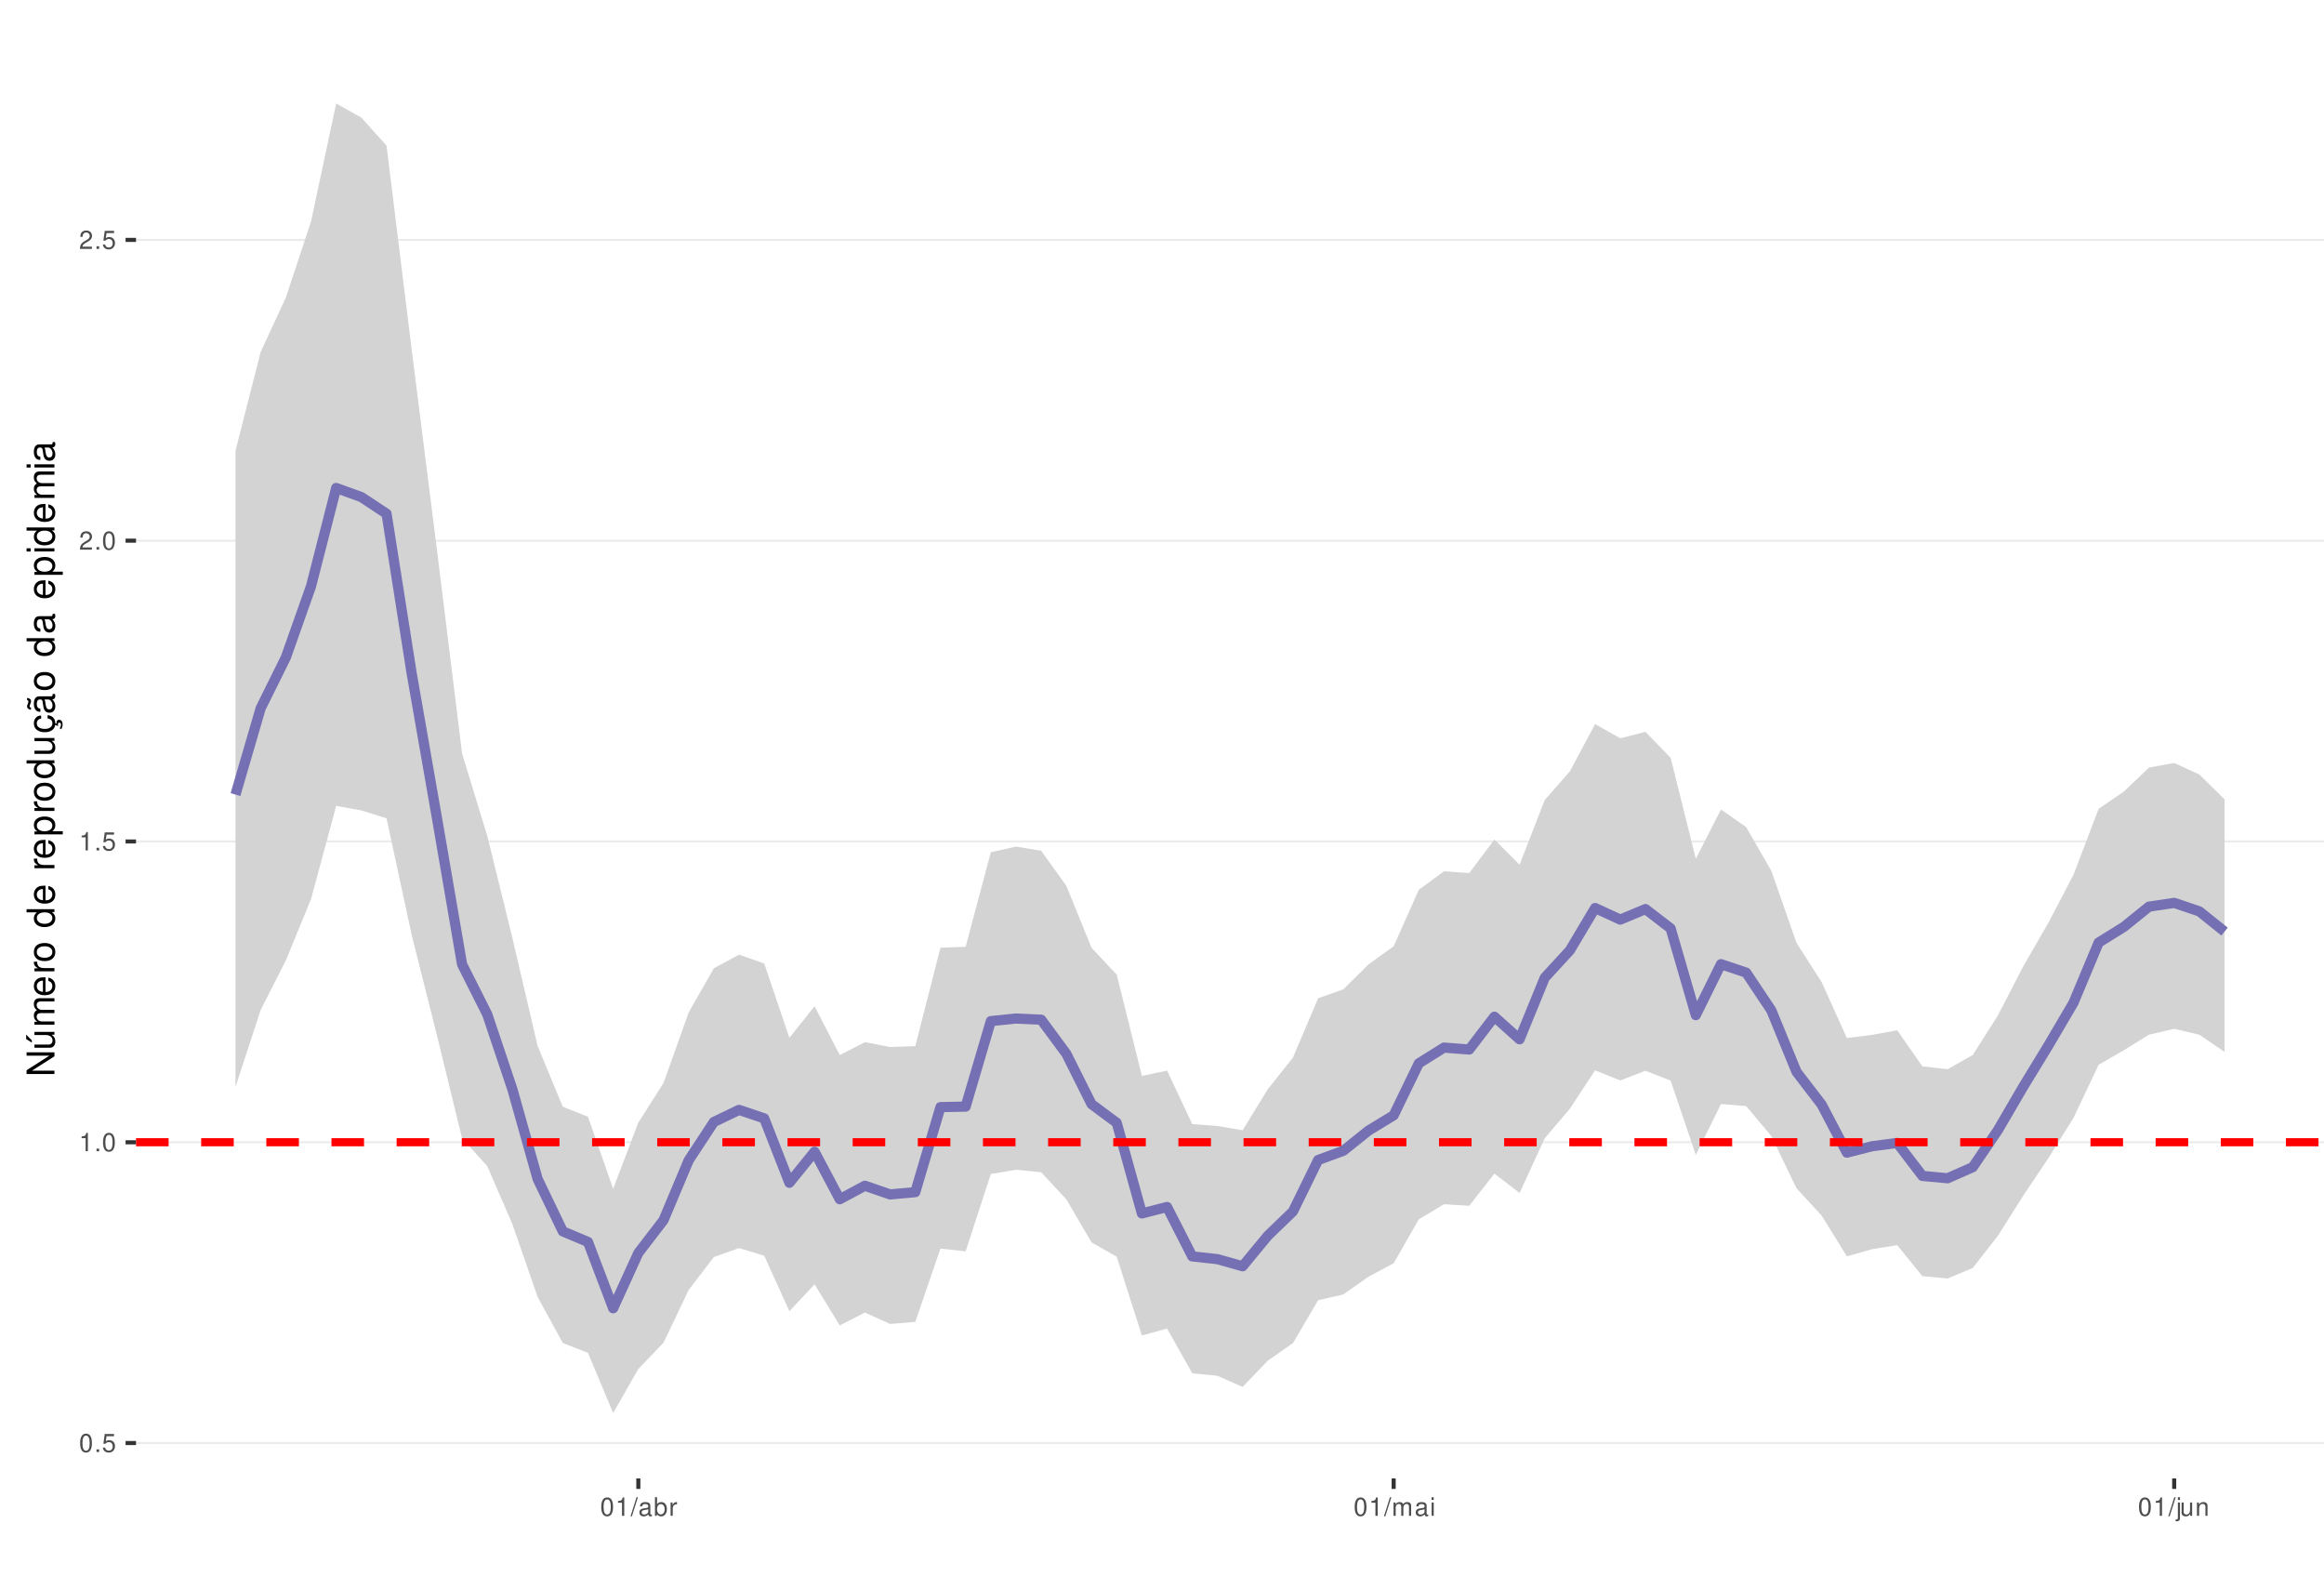
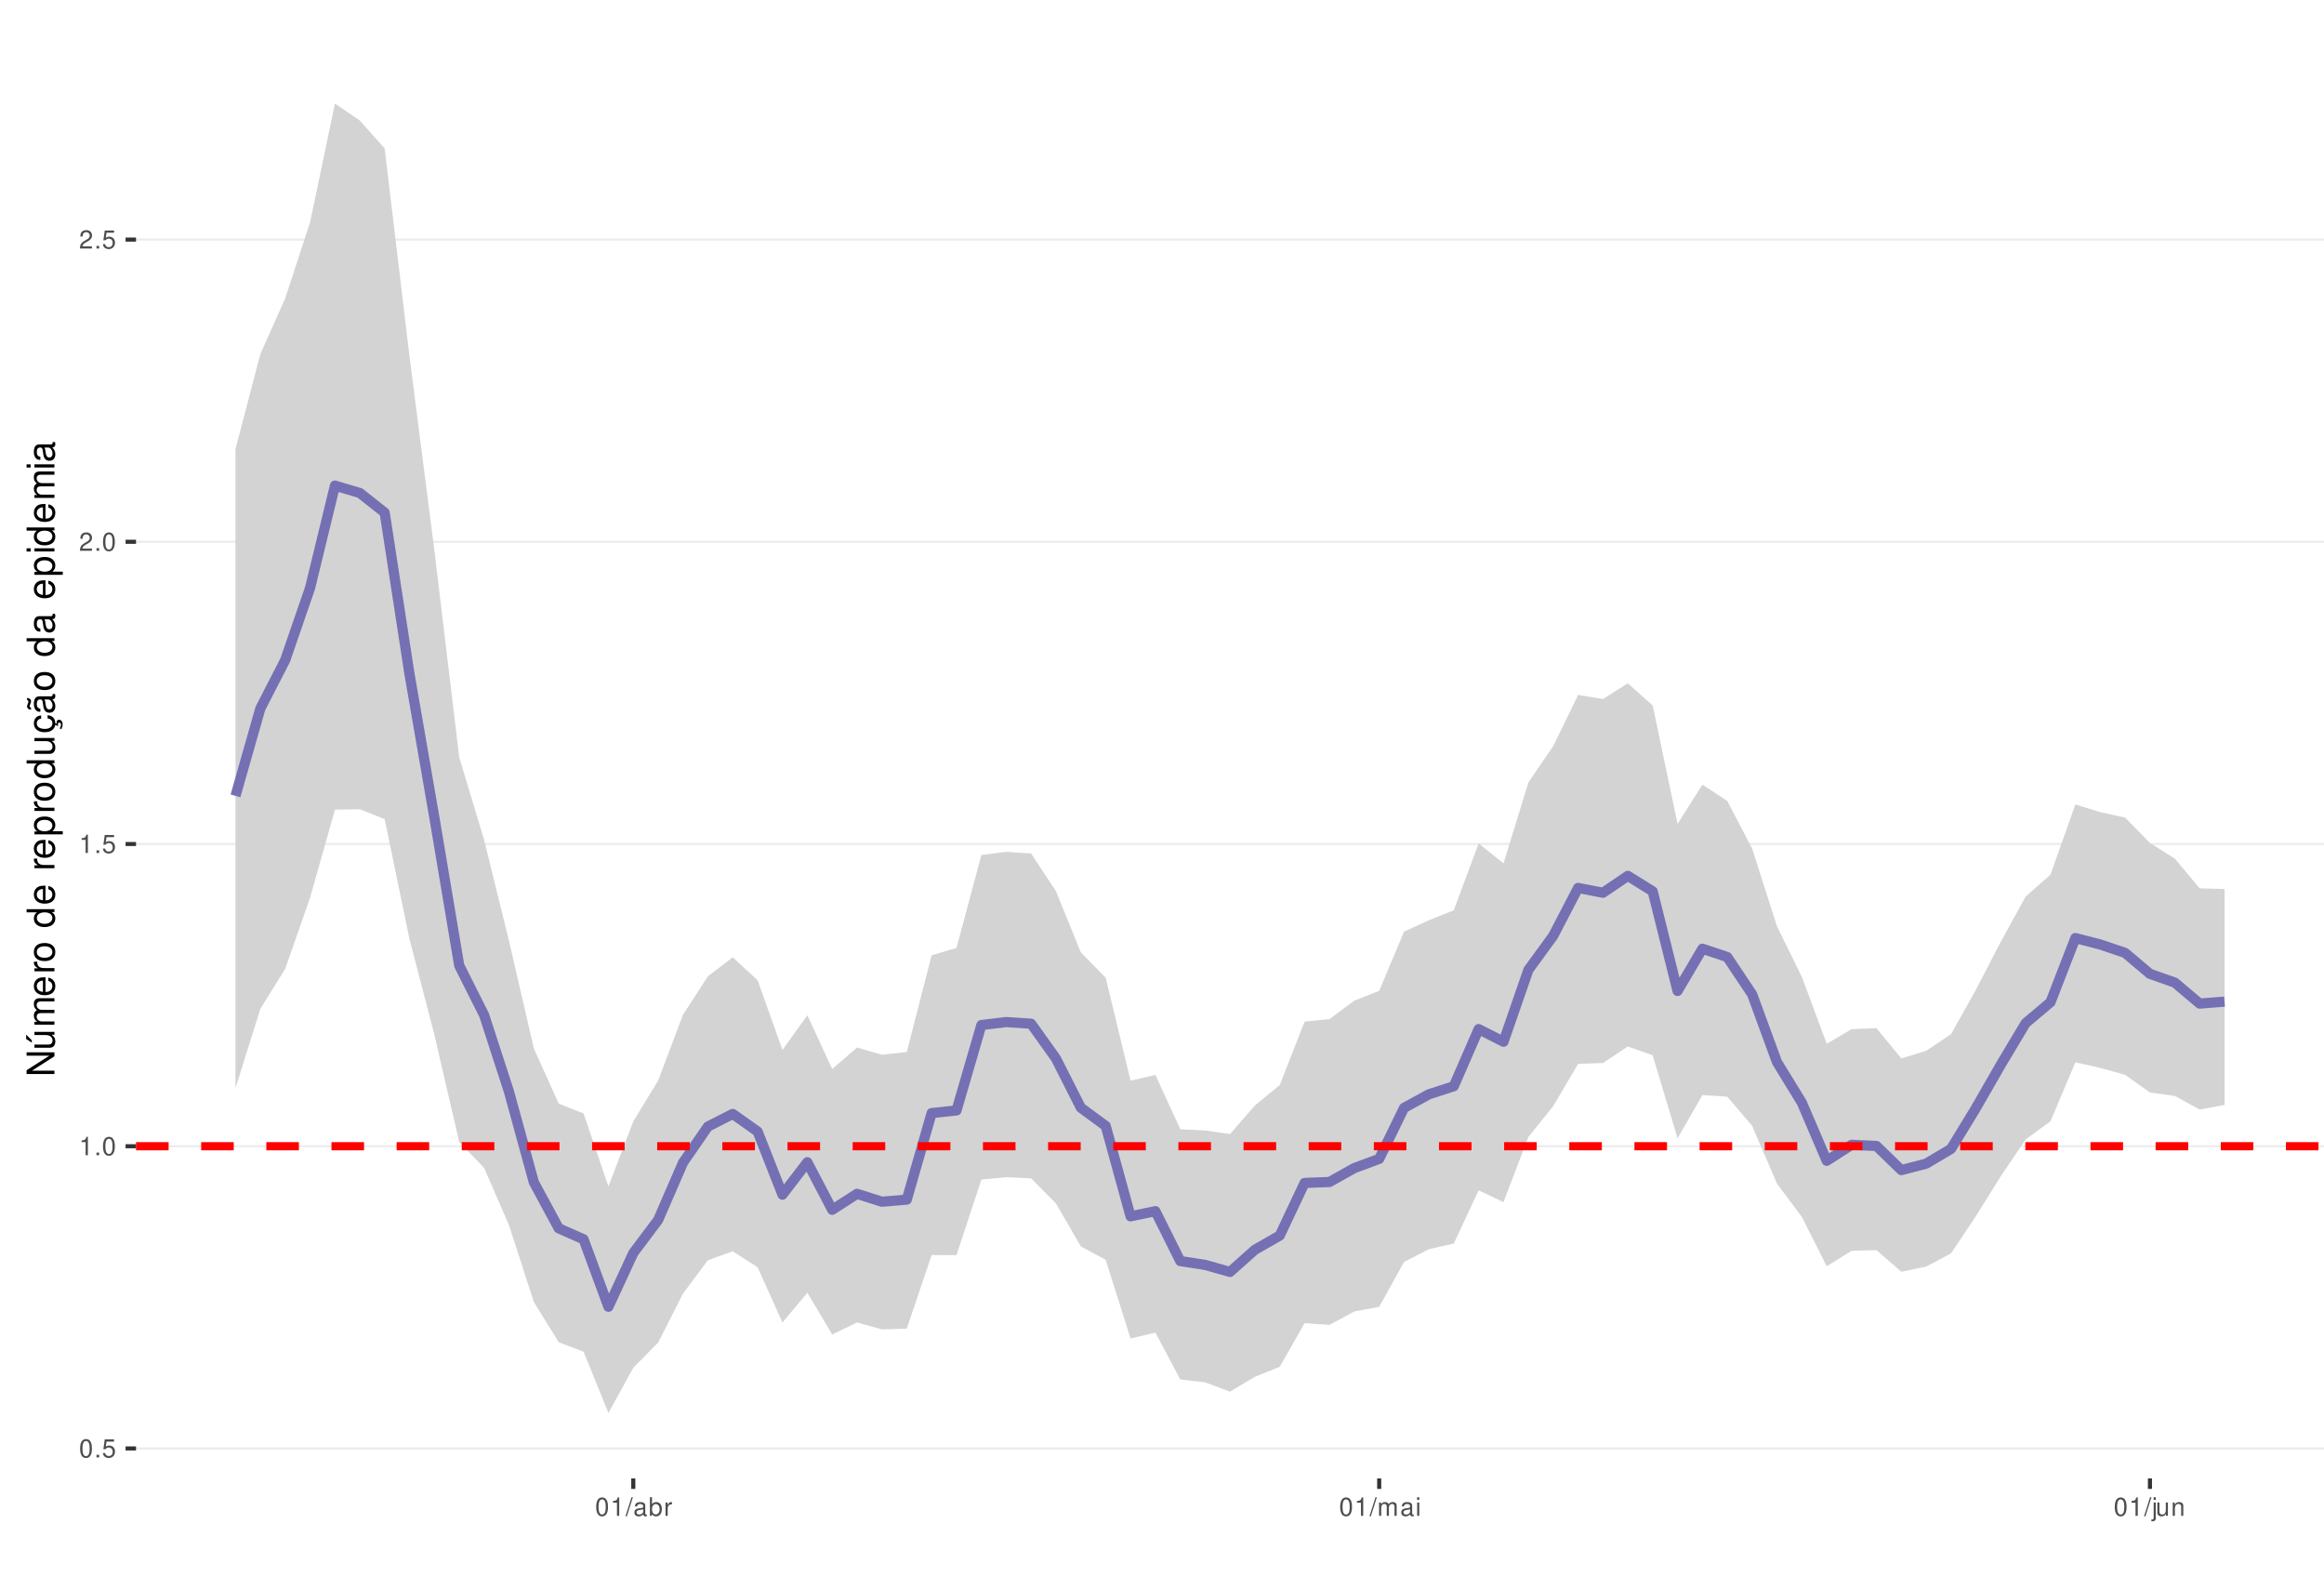
<svg xmlns="http://www.w3.org/2000/svg" xmlns:xlink="http://www.w3.org/1999/xlink" width="609pt" height="413pt" viewBox="0 0 609 413" version="1.1">
  <defs>
    <g>
      <symbol overflow="visible" id="glyph0-0">
        <path style="stroke:none;" d="" />
      </symbol>
      <symbol overflow="visible" id="glyph0-1">
        <path style="stroke:none;" d="M 1.828 -4.812 C 1.391 -4.812 0.984 -4.609 0.75 -4.281 C 0.438 -3.859 0.281 -3.219 0.281 -2.328 C 0.281 -0.703 0.812 0.156 1.828 0.156 C 2.828 0.156 3.375 -0.703 3.375 -2.297 C 3.375 -3.219 3.234 -3.844 2.922 -4.281 C 2.672 -4.625 2.281 -4.812 1.828 -4.812 Z M 1.828 -4.297 C 2.469 -4.297 2.781 -3.641 2.781 -2.344 C 2.781 -0.969 2.469 -0.328 1.812 -0.328 C 1.203 -0.328 0.891 -1 0.891 -2.328 C 0.891 -3.641 1.203 -4.297 1.828 -4.297 Z M 1.828 -4.297 " />
      </symbol>
      <symbol overflow="visible" id="glyph0-2">
        <path style="stroke:none;" d="M 1.266 -0.688 L 0.578 -0.688 L 0.578 0 L 1.266 0 Z M 1.266 -0.688 " />
      </symbol>
      <symbol overflow="visible" id="glyph0-3">
        <path style="stroke:none;" d="M 3.172 -4.719 L 0.734 -4.719 L 0.375 -2.156 L 0.922 -2.156 C 1.188 -2.469 1.422 -2.594 1.797 -2.594 C 2.422 -2.594 2.812 -2.156 2.812 -1.453 C 2.812 -0.781 2.422 -0.359 1.781 -0.359 C 1.266 -0.359 0.953 -0.625 0.812 -1.156 L 0.234 -1.156 C 0.312 -0.766 0.375 -0.578 0.516 -0.406 C 0.781 -0.047 1.266 0.156 1.797 0.156 C 2.75 0.156 3.422 -0.547 3.422 -1.531 C 3.422 -2.469 2.797 -3.109 1.891 -3.109 C 1.562 -3.109 1.297 -3.016 1.016 -2.828 L 1.203 -4.141 L 3.172 -4.141 Z M 3.172 -4.719 " />
      </symbol>
      <symbol overflow="visible" id="glyph0-4">
        <path style="stroke:none;" d="M 1.719 -3.422 L 1.719 0 L 2.312 0 L 2.312 -4.812 L 1.922 -4.812 C 1.719 -4.078 1.578 -3.969 0.672 -3.859 L 0.672 -3.422 Z M 1.719 -3.422 " />
      </symbol>
      <symbol overflow="visible" id="glyph0-5">
        <path style="stroke:none;" d="M 3.375 -0.578 L 0.891 -0.578 C 0.938 -0.984 1.156 -1.234 1.734 -1.578 L 2.406 -1.953 C 3.062 -2.328 3.406 -2.812 3.406 -3.406 C 3.406 -3.812 3.234 -4.188 2.969 -4.438 C 2.688 -4.688 2.344 -4.812 1.891 -4.812 C 1.297 -4.812 0.844 -4.594 0.578 -4.188 C 0.422 -3.938 0.344 -3.641 0.328 -3.141 L 0.922 -3.141 C 0.938 -3.469 0.984 -3.672 1.062 -3.828 C 1.219 -4.125 1.516 -4.297 1.875 -4.297 C 2.406 -4.297 2.797 -3.906 2.797 -3.391 C 2.797 -3.016 2.578 -2.672 2.156 -2.438 L 1.547 -2.078 C 0.562 -1.516 0.281 -1.062 0.219 0 L 3.375 0 Z M 3.375 -0.578 " />
      </symbol>
      <symbol overflow="visible" id="glyph0-6">
        <path style="stroke:none;" d="M 1.531 -4.859 L -0.047 0.141 L 0.312 0.141 L 1.891 -4.859 Z M 1.531 -4.859 " />
      </symbol>
      <symbol overflow="visible" id="glyph0-7">
        <path style="stroke:none;" d="M 3.562 -0.328 C 3.5 -0.312 3.469 -0.312 3.438 -0.312 C 3.25 -0.312 3.141 -0.406 3.141 -0.578 L 3.141 -2.641 C 3.141 -3.25 2.688 -3.594 1.828 -3.594 C 1.312 -3.594 0.906 -3.438 0.672 -3.188 C 0.516 -3 0.453 -2.797 0.438 -2.453 L 0.984 -2.453 C 1.031 -2.875 1.297 -3.078 1.812 -3.078 C 2.312 -3.078 2.594 -2.891 2.594 -2.562 L 2.594 -2.406 C 2.578 -2.172 2.469 -2.078 2.016 -2.031 C 1.219 -1.922 1.109 -1.891 0.891 -1.812 C 0.484 -1.641 0.281 -1.328 0.281 -0.875 C 0.281 -0.25 0.719 0.156 1.422 0.156 C 1.859 0.156 2.219 0 2.609 -0.359 C 2.656 0 2.828 0.156 3.188 0.156 C 3.297 0.156 3.375 0.141 3.562 0.094 Z M 2.594 -1.094 C 2.594 -0.906 2.531 -0.797 2.375 -0.641 C 2.141 -0.438 1.875 -0.328 1.547 -0.328 C 1.109 -0.328 0.859 -0.547 0.859 -0.891 C 0.859 -1.266 1.094 -1.438 1.703 -1.531 C 2.297 -1.609 2.406 -1.641 2.594 -1.719 Z M 2.594 -1.094 " />
      </symbol>
      <symbol overflow="visible" id="glyph0-8">
        <path style="stroke:none;" d="M 0.359 -4.859 L 0.359 0 L 0.859 0 L 0.859 -0.453 C 1.125 -0.047 1.484 0.156 1.969 0.156 C 2.875 0.156 3.484 -0.594 3.484 -1.75 C 3.484 -2.891 2.922 -3.594 1.984 -3.594 C 1.516 -3.594 1.172 -3.406 0.906 -3.016 L 0.906 -4.859 Z M 1.891 -3.062 C 2.5 -3.062 2.906 -2.531 2.906 -1.703 C 2.906 -0.906 2.484 -0.359 1.891 -0.359 C 1.297 -0.359 0.906 -0.906 0.906 -1.719 C 0.906 -2.531 1.297 -3.062 1.891 -3.062 Z M 1.891 -3.062 " />
      </symbol>
      <symbol overflow="visible" id="glyph0-9">
        <path style="stroke:none;" d="M 0.453 -3.484 L 0.453 0 L 1.016 0 L 1.016 -1.812 C 1.031 -2.656 1.375 -3.016 2.141 -3 L 2.141 -3.562 C 2.047 -3.578 1.984 -3.594 1.922 -3.594 C 1.562 -3.594 1.297 -3.375 0.969 -2.859 L 0.969 -3.484 Z M 0.453 -3.484 " />
      </symbol>
      <symbol overflow="visible" id="glyph0-10">
        <path style="stroke:none;" d="M 0.469 -3.484 L 0.469 0 L 1.031 0 L 1.031 -2.188 C 1.031 -2.703 1.391 -3.109 1.844 -3.109 C 2.25 -3.109 2.484 -2.844 2.484 -2.406 L 2.484 0 L 3.047 0 L 3.047 -2.188 C 3.047 -2.703 3.422 -3.109 3.875 -3.109 C 4.266 -3.109 4.516 -2.844 4.516 -2.406 L 4.516 0 L 5.078 0 L 5.078 -2.609 C 5.078 -3.234 4.719 -3.594 4.062 -3.594 C 3.594 -3.594 3.312 -3.453 2.984 -3.062 C 2.781 -3.422 2.5 -3.594 2.047 -3.594 C 1.578 -3.594 1.266 -3.422 0.984 -3 L 0.984 -3.484 Z M 0.469 -3.484 " />
      </symbol>
      <symbol overflow="visible" id="glyph0-11">
        <path style="stroke:none;" d="M 1 -3.484 L 0.453 -3.484 L 0.453 0 L 1 0 Z M 1 -4.859 L 0.438 -4.859 L 0.438 -4.156 L 1 -4.156 Z M 1 -4.859 " />
      </symbol>
      <symbol overflow="visible" id="glyph0-12">
        <path style="stroke:none;" d="M 0.469 -3.484 L 0.469 0.5 C 0.469 0.859 0.359 0.969 0.016 0.969 C -0.031 0.969 -0.047 0.969 -0.125 0.953 L -0.125 1.438 C -0.047 1.438 -0.016 1.453 0.062 1.453 C 0.688 1.453 1.016 1.203 1.016 0.719 L 1.016 -3.484 Z M 1.016 -4.859 L 0.469 -4.859 L 0.469 -4.156 L 1.016 -4.156 Z M 1.016 -4.859 " />
      </symbol>
      <symbol overflow="visible" id="glyph0-13">
        <path style="stroke:none;" d="M 3.203 0 L 3.203 -3.484 L 2.656 -3.484 L 2.656 -1.516 C 2.656 -0.797 2.281 -0.328 1.703 -0.328 C 1.266 -0.328 0.984 -0.594 0.984 -1.016 L 0.984 -3.484 L 0.438 -3.484 L 0.438 -0.797 C 0.438 -0.219 0.859 0.156 1.547 0.156 C 2.062 0.156 2.391 -0.031 2.703 -0.484 L 2.703 0 Z M 3.203 0 " />
      </symbol>
      <symbol overflow="visible" id="glyph0-14">
        <path style="stroke:none;" d="M 0.469 -3.484 L 0.469 0 L 1.031 0 L 1.031 -1.922 C 1.031 -2.641 1.391 -3.109 1.969 -3.109 C 2.406 -3.109 2.688 -2.828 2.688 -2.422 L 2.688 0 L 3.234 0 L 3.234 -2.641 C 3.234 -3.219 2.812 -3.594 2.141 -3.594 C 1.625 -3.594 1.281 -3.391 0.984 -2.906 L 0.984 -3.484 Z M 0.469 -3.484 " />
      </symbol>
      <symbol overflow="visible" id="glyph1-0">
        <path style="stroke:none;" d="" />
      </symbol>
      <symbol overflow="visible" id="glyph1-1">
        <path style="stroke:none;" d="M -7.297 -6.453 L -7.297 -5.578 L -1.328 -5.578 L -7.297 -1.766 L -7.297 -0.766 L 0 -0.766 L 0 -1.641 L -5.906 -1.641 L 0 -5.406 L 0 -6.453 Z M -7.297 -6.453 " />
      </symbol>
      <symbol overflow="visible" id="glyph1-2">
        <path style="stroke:none;" d="M 0 -4.812 L -5.234 -4.812 L -5.234 -3.984 L -2.266 -3.984 C -1.203 -3.984 -0.5 -3.438 -0.5 -2.562 C -0.5 -1.906 -0.906 -1.484 -1.531 -1.484 L -5.234 -1.484 L -5.234 -0.656 L -1.203 -0.656 C -0.328 -0.656 0.234 -1.297 0.234 -2.312 C 0.234 -3.094 -0.047 -3.578 -0.734 -4.062 L 0 -4.062 Z M -7.406 -2.953 L -5.922 -2 L -5.922 -2.594 L -7.406 -4.094 Z M -7.406 -2.953 " />
      </symbol>
      <symbol overflow="visible" id="glyph1-3">
        <path style="stroke:none;" d="M -5.234 -0.703 L 0 -0.703 L 0 -1.547 L -3.297 -1.547 C -4.047 -1.547 -4.656 -2.094 -4.656 -2.766 C -4.656 -3.391 -4.281 -3.734 -3.609 -3.734 L 0 -3.734 L 0 -4.578 L -3.297 -4.578 C -4.047 -4.578 -4.656 -5.125 -4.656 -5.812 C -4.656 -6.422 -4.266 -6.781 -3.609 -6.781 L 0 -6.781 L 0 -7.625 L -3.938 -7.625 C -4.875 -7.625 -5.391 -7.078 -5.391 -6.094 C -5.391 -5.406 -5.188 -4.984 -4.594 -4.484 C -5.156 -4.188 -5.391 -3.766 -5.391 -3.078 C -5.391 -2.375 -5.125 -1.906 -4.5 -1.469 L -5.234 -1.469 Z M -5.234 -0.703 " />
      </symbol>
      <symbol overflow="visible" id="glyph1-4">
        <path style="stroke:none;" d="M -2.344 -5.125 C -3.141 -5.125 -3.625 -5.062 -4.016 -4.922 C -4.875 -4.578 -5.391 -3.781 -5.391 -2.797 C -5.391 -1.344 -4.281 -0.406 -2.547 -0.406 C -0.812 -0.406 0.234 -1.297 0.234 -2.781 C 0.234 -3.984 -0.453 -4.812 -1.594 -5.016 L -1.594 -4.188 C -0.906 -3.953 -0.547 -3.484 -0.547 -2.812 C -0.547 -2.281 -0.781 -1.828 -1.219 -1.547 C -1.516 -1.344 -1.812 -1.281 -2.344 -1.266 Z M -3.016 -1.297 C -3.984 -1.359 -4.625 -1.953 -4.625 -2.797 C -4.625 -3.641 -3.953 -4.234 -3.016 -4.234 Z M -3.016 -1.297 " />
      </symbol>
      <symbol overflow="visible" id="glyph1-5">
        <path style="stroke:none;" d="M -5.234 -0.688 L 0 -0.688 L 0 -1.531 L -2.719 -1.531 C -3.984 -1.547 -4.547 -2.062 -4.516 -3.203 L -5.359 -3.203 C -5.375 -3.062 -5.391 -2.984 -5.391 -2.891 C -5.391 -2.344 -5.062 -1.938 -4.297 -1.453 L -5.234 -1.453 Z M -5.234 -0.688 " />
      </symbol>
      <symbol overflow="visible" id="glyph1-6">
        <path style="stroke:none;" d="M -5.391 -2.719 C -5.391 -1.234 -4.344 -0.359 -2.578 -0.359 C -0.812 -0.359 0.234 -1.234 0.234 -2.734 C 0.234 -4.203 -0.812 -5.094 -2.547 -5.094 C -4.359 -5.094 -5.391 -4.234 -5.391 -2.719 Z M -4.625 -2.734 C -4.625 -3.672 -3.844 -4.234 -2.547 -4.234 C -1.312 -4.234 -0.547 -3.656 -0.547 -2.734 C -0.547 -1.797 -1.312 -1.234 -2.578 -1.234 C -3.844 -1.234 -4.625 -1.797 -4.625 -2.734 Z M -4.625 -2.734 " />
      </symbol>
      <symbol overflow="visible" id="glyph1-7">
        <path style="stroke:none;" d="" />
      </symbol>
      <symbol overflow="visible" id="glyph1-8">
        <path style="stroke:none;" d="M -7.297 -4.953 L -7.297 -4.125 L -4.578 -4.125 C -5.109 -3.766 -5.391 -3.203 -5.391 -2.516 C -5.391 -1.156 -4.297 -0.266 -2.625 -0.266 C -0.859 -0.266 0.234 -1.125 0.234 -2.547 C 0.234 -3.266 -0.047 -3.766 -0.688 -4.203 L 0 -4.203 L 0 -4.953 Z M -4.609 -2.656 C -4.609 -3.547 -3.812 -4.125 -2.562 -4.125 C -1.344 -4.125 -0.547 -3.547 -0.547 -2.656 C -0.547 -1.734 -1.359 -1.125 -2.578 -1.125 C -3.797 -1.125 -4.609 -1.734 -4.609 -2.656 Z M -4.609 -2.656 " />
      </symbol>
      <symbol overflow="visible" id="glyph1-9">
        <path style="stroke:none;" d="M 2.188 -0.547 L 2.188 -1.375 L -0.547 -1.375 C -0.016 -1.812 0.234 -2.312 0.234 -2.984 C 0.234 -4.344 -0.859 -5.234 -2.531 -5.234 C -4.297 -5.234 -5.391 -4.375 -5.391 -2.984 C -5.391 -2.266 -5.062 -1.703 -4.453 -1.312 L -5.234 -1.312 L -5.234 -0.547 Z M -4.609 -2.844 C -4.609 -3.766 -3.797 -4.359 -2.547 -4.359 C -1.359 -4.359 -0.547 -3.75 -0.547 -2.844 C -0.547 -1.953 -1.344 -1.375 -2.578 -1.375 C -3.812 -1.375 -4.609 -1.953 -4.609 -2.844 Z M -4.609 -2.844 " />
      </symbol>
      <symbol overflow="visible" id="glyph1-10">
        <path style="stroke:none;" d="M 0 -4.812 L -5.234 -4.812 L -5.234 -3.984 L -2.266 -3.984 C -1.203 -3.984 -0.5 -3.438 -0.5 -2.562 C -0.5 -1.906 -0.906 -1.484 -1.531 -1.484 L -5.234 -1.484 L -5.234 -0.656 L -1.203 -0.656 C -0.328 -0.656 0.234 -1.297 0.234 -2.312 C 0.234 -3.094 -0.047 -3.578 -0.734 -4.062 L 0 -4.062 Z M 0 -4.812 " />
      </symbol>
      <symbol overflow="visible" id="glyph1-11">
        <path style="stroke:none;" d="M 0.234 -2.641 C 0.234 -3.875 -0.547 -4.703 -1.797 -4.766 L -1.797 -3.938 C -0.953 -3.797 -0.531 -3.359 -0.531 -2.656 C -0.531 -1.734 -1.281 -1.188 -2.516 -1.188 C -3.844 -1.188 -4.625 -1.719 -4.625 -2.625 C -4.625 -3.328 -4.203 -3.766 -3.484 -3.875 L -3.484 -4.703 C -3.984 -4.672 -4.312 -4.562 -4.609 -4.359 C -5.094 -4 -5.391 -3.375 -5.391 -2.641 C -5.391 -1.219 -4.266 -0.312 -2.531 -0.312 C -1.469 -0.312 -0.625 -0.672 -0.156 -1.312 C 0.047 -1.594 0.125 -1.812 0.203 -2.25 L 0.922 -1.938 L 0.984 -2.062 C 0.938 -2.188 0.906 -2.25 0.906 -2.375 C 0.906 -2.656 1.047 -2.828 1.281 -2.828 C 1.547 -2.828 1.734 -2.594 1.734 -2.297 C 1.734 -2.031 1.672 -1.844 1.438 -1.406 L 1.406 -1.312 L 1.812 -1.094 C 2.078 -1.75 2.141 -1.953 2.141 -2.344 C 2.141 -3.109 1.781 -3.578 1.203 -3.578 C 0.781 -3.578 0.547 -3.297 0.547 -2.797 C 0.547 -2.703 0.547 -2.641 0.562 -2.516 Z M 0.234 -2.641 " />
      </symbol>
      <symbol overflow="visible" id="glyph1-12">
        <path style="stroke:none;" d="M -0.484 -5.344 C -0.469 -5.266 -0.469 -5.219 -0.469 -5.172 C -0.469 -4.875 -0.625 -4.719 -0.875 -4.719 L -3.953 -4.719 C -4.891 -4.719 -5.391 -4.047 -5.391 -2.75 C -5.391 -1.984 -5.172 -1.375 -4.781 -1.016 C -4.516 -0.766 -4.203 -0.672 -3.688 -0.656 L -3.688 -1.484 C -4.328 -1.562 -4.625 -1.938 -4.625 -2.719 C -4.625 -3.484 -4.344 -3.891 -3.844 -3.891 L -3.625 -3.891 C -3.266 -3.875 -3.125 -3.703 -3.047 -3.016 C -2.891 -1.844 -2.844 -1.656 -2.719 -1.344 C -2.453 -0.734 -2 -0.422 -1.312 -0.422 C -0.375 -0.422 0.234 -1.078 0.234 -2.141 C 0.234 -2.797 0 -3.328 -0.547 -3.922 C 0 -3.984 0.234 -4.234 0.234 -4.781 C 0.234 -4.953 0.203 -5.062 0.141 -5.344 Z M -1.656 -3.891 C -1.375 -3.891 -1.203 -3.812 -0.969 -3.562 C -0.656 -3.219 -0.5 -2.812 -0.5 -2.312 C -0.5 -1.672 -0.812 -1.297 -1.344 -1.297 C -1.891 -1.297 -2.172 -1.656 -2.297 -2.547 C -2.422 -3.438 -2.453 -3.609 -2.594 -3.891 Z M -7.172 -3.75 C -6.922 -3.672 -6.812 -3.547 -6.812 -3.375 C -6.812 -3.25 -6.875 -2.984 -6.984 -2.734 C -7.156 -2.312 -7.172 -2.25 -7.172 -2.047 C -7.172 -1.594 -6.797 -1.297 -6.141 -1.188 L -6.141 -1.766 C -6.375 -1.812 -6.5 -1.938 -6.5 -2.094 C -6.5 -2.203 -6.469 -2.344 -6.375 -2.578 C -6.156 -3.156 -6.125 -3.234 -6.125 -3.438 C -6.125 -3.922 -6.484 -4.219 -7.172 -4.312 Z M -7.172 -3.75 " />
      </symbol>
      <symbol overflow="visible" id="glyph1-13">
        <path style="stroke:none;" d="M -0.484 -5.344 C -0.469 -5.266 -0.469 -5.219 -0.469 -5.172 C -0.469 -4.875 -0.625 -4.719 -0.875 -4.719 L -3.953 -4.719 C -4.891 -4.719 -5.391 -4.047 -5.391 -2.75 C -5.391 -1.984 -5.172 -1.375 -4.781 -1.016 C -4.516 -0.766 -4.203 -0.672 -3.688 -0.656 L -3.688 -1.484 C -4.328 -1.562 -4.625 -1.938 -4.625 -2.719 C -4.625 -3.484 -4.344 -3.891 -3.844 -3.891 L -3.625 -3.891 C -3.266 -3.875 -3.125 -3.703 -3.047 -3.016 C -2.891 -1.844 -2.844 -1.656 -2.719 -1.344 C -2.453 -0.734 -2 -0.422 -1.312 -0.422 C -0.375 -0.422 0.234 -1.078 0.234 -2.141 C 0.234 -2.797 0 -3.328 -0.547 -3.922 C 0 -3.984 0.234 -4.234 0.234 -4.781 C 0.234 -4.953 0.203 -5.062 0.141 -5.344 Z M -1.656 -3.891 C -1.375 -3.891 -1.203 -3.812 -0.969 -3.562 C -0.656 -3.219 -0.5 -2.812 -0.5 -2.312 C -0.5 -1.672 -0.812 -1.297 -1.344 -1.297 C -1.891 -1.297 -2.172 -1.656 -2.297 -2.547 C -2.422 -3.438 -2.453 -3.609 -2.594 -3.891 Z M -1.656 -3.891 " />
      </symbol>
      <symbol overflow="visible" id="glyph1-14">
        <path style="stroke:none;" d="M -5.234 -1.5 L -5.234 -0.672 L 0 -0.672 L 0 -1.5 Z M -7.297 -1.5 L -7.297 -0.656 L -6.234 -0.656 L -6.234 -1.5 Z M -7.297 -1.5 " />
      </symbol>
    </g>
    <clipPath id="clip1">
      <path d="M 35.645 9.961 L 609 9.961 L 609 387.328 L 35.645 387.328 Z M 35.645 9.961 " />
    </clipPath>
    <clipPath id="clip2">
-       <path d="M 35.645 377 L 609 377 L 609 379 L 35.645 379 Z M 35.645 377 " />
+       <path d="M 35.645 379 L 609 379 L 609 380 L 35.645 380 Z M 35.645 379 " />
    </clipPath>
    <clipPath id="clip3">
-       <path d="M 35.645 298 L 609 298 L 609 300 L 35.645 300 Z M 35.645 298 " />
+       <path d="M 35.645 300 L 609 300 L 609 301 L 35.645 301 Z M 35.645 300 " />
    </clipPath>
    <clipPath id="clip4">
-       <path d="M 35.645 220 L 609 220 L 609 221 L 35.645 221 Z M 35.645 220 " />
+       <path d="M 35.645 220 L 609 220 L 609 222 L 35.645 222 Z M 35.645 220 " />
    </clipPath>
    <clipPath id="clip5">
-       <path d="M 35.645 141 L 609 141 L 609 142 L 35.645 142 Z M 35.645 141 " />
+       <path d="M 35.645 141 L 609 141 L 609 143 L 35.645 143 Z M 35.645 141 " />
    </clipPath>
    <clipPath id="clip6">
      <path d="M 35.645 62 L 609 62 L 609 64 L 35.645 64 Z M 35.645 62 " />
    </clipPath>
    <clipPath id="clip7">
-       <path d="M 35.645 298 L 609 298 L 609 301 L 35.645 301 Z M 35.645 298 " />
+       <path d="M 35.645 299 L 609 299 L 609 302 L 35.645 302 Z M 35.645 299 " />
    </clipPath>
  </defs>
  <g id="surface157">
    <rect x="0" y="0" width="609" height="413" style="fill:rgb(100%,100%,100%);fill-opacity:1;stroke:none;" />
    <rect x="0" y="0" width="609" height="413" style="fill:rgb(100%,100%,100%);fill-opacity:1;stroke:none;" />
    <path style="fill:none;stroke-width:1.067;stroke-linecap:round;stroke-linejoin:round;stroke:rgb(100%,100%,100%);stroke-opacity:1;stroke-miterlimit:10;" d="M 0 413 L 609 413 L 609 0 L 0 0 Z M 0 413 " />
    <g clip-path="url(#clip1)" clip-rule="nonzero">
      <path style=" stroke:none;fill-rule:nonzero;fill:rgb(100%,100%,100%);fill-opacity:1;" d="M 35.645 387.328 L 609 387.328 L 609 9.961 L 35.645 9.961 Z M 35.645 387.328 " />
    </g>
    <g clip-path="url(#clip2)" clip-rule="nonzero">
-       <path style="fill:none;stroke-width:0.533;stroke-linecap:butt;stroke-linejoin:round;stroke:rgb(92.157%,92.157%,92.157%);stroke-opacity:1;stroke-miterlimit:10;" d="M 35.645 378.051 L 609 378.051 " />
+       <path style="fill:none;stroke-width:0.533;stroke-linecap:butt;stroke-linejoin:round;stroke:rgb(92.157%,92.157%,92.157%);stroke-opacity:1;stroke-miterlimit:10;" d="M 35.645 379.469 L 609 379.469 " />
    </g>
    <g clip-path="url(#clip3)" clip-rule="nonzero">
-       <path style="fill:none;stroke-width:0.533;stroke-linecap:butt;stroke-linejoin:round;stroke:rgb(92.157%,92.157%,92.157%);stroke-opacity:1;stroke-miterlimit:10;" d="M 35.645 299.25 L 609 299.25 " />
+       <path style="fill:none;stroke-width:0.533;stroke-linecap:butt;stroke-linejoin:round;stroke:rgb(92.157%,92.157%,92.157%);stroke-opacity:1;stroke-miterlimit:10;" d="M 35.645 300.293 L 609 300.293 " />
    </g>
    <g clip-path="url(#clip4)" clip-rule="nonzero">
-       <path style="fill:none;stroke-width:0.533;stroke-linecap:butt;stroke-linejoin:round;stroke:rgb(92.157%,92.157%,92.157%);stroke-opacity:1;stroke-miterlimit:10;" d="M 35.645 220.449 L 609 220.449 " />
+       <path style="fill:none;stroke-width:0.533;stroke-linecap:butt;stroke-linejoin:round;stroke:rgb(92.157%,92.157%,92.157%);stroke-opacity:1;stroke-miterlimit:10;" d="M 35.645 221.117 L 609 221.117 " />
    </g>
    <g clip-path="url(#clip5)" clip-rule="nonzero">
-       <path style="fill:none;stroke-width:0.533;stroke-linecap:butt;stroke-linejoin:round;stroke:rgb(92.157%,92.157%,92.157%);stroke-opacity:1;stroke-miterlimit:10;" d="M 35.645 141.648 L 609 141.648 " />
+       <path style="fill:none;stroke-width:0.533;stroke-linecap:butt;stroke-linejoin:round;stroke:rgb(92.157%,92.157%,92.157%);stroke-opacity:1;stroke-miterlimit:10;" d="M 35.645 141.941 L 609 141.941 " />
    </g>
    <g clip-path="url(#clip6)" clip-rule="nonzero">
-       <path style="fill:none;stroke-width:0.533;stroke-linecap:butt;stroke-linejoin:round;stroke:rgb(92.157%,92.157%,92.157%);stroke-opacity:1;stroke-miterlimit:10;" d="M 35.645 62.852 L 609 62.852 " />
-     </g>
-     <path style=" stroke:none;fill-rule:nonzero;fill:rgb(82.745%,82.745%,82.745%);fill-opacity:1;" d="M 61.707 118.102 L 68.305 92.199 L 74.902 77.973 L 81.5 58.043 L 88.098 27.117 L 94.695 30.812 L 101.293 38.145 L 107.891 91.676 L 114.488 143.922 L 121.086 197.41 L 127.684 218.988 L 134.285 245.77 L 140.883 274.035 L 147.48 289.945 L 154.078 292.566 L 160.676 311.438 L 167.273 294.09 L 173.871 283.73 L 180.469 265.234 L 187.066 253.672 L 193.664 250.102 L 200.262 252.422 L 206.859 271.895 L 213.457 263.625 L 220.055 276.406 L 226.652 273.023 L 233.25 274.297 L 239.848 274.07 L 246.445 248.289 L 253.043 248.047 L 259.645 223.273 L 266.242 221.789 L 272.84 222.891 L 279.438 232.074 L 286.035 248.312 L 292.633 255.344 L 299.23 281.867 L 305.828 280.48 L 312.426 294.496 L 319.023 294.988 L 325.621 296.109 L 332.219 285.363 L 338.816 277.066 L 345.414 261.523 L 352.012 259.199 L 358.609 252.648 L 365.207 247.91 L 371.805 233.09 L 378.406 228.254 L 385.004 228.734 L 391.602 219.938 L 398.199 226.531 L 404.797 209.586 L 411.395 202.062 L 417.992 189.684 L 424.59 193.418 L 431.188 191.727 L 437.785 198.535 L 444.383 224.988 L 450.98 212.066 L 457.578 216.695 L 464.176 228.137 L 470.773 247.02 L 477.371 257.316 L 483.969 271.949 L 490.566 271.113 L 497.168 269.918 L 503.766 279.375 L 510.363 280.113 L 516.961 276.391 L 523.559 266.012 L 530.156 253.219 L 536.754 241.793 L 543.352 229.176 L 549.949 211.891 L 556.547 207.383 L 563.145 201.086 L 569.742 199.887 L 576.34 202.906 L 582.938 209.414 L 582.938 275.578 L 576.34 271.078 L 569.742 269.531 L 563.145 271.062 L 556.547 275.145 L 549.949 278.945 L 543.352 292.871 L 536.754 303.438 L 530.156 313.293 L 523.559 323.723 L 516.961 332.18 L 510.363 334.941 L 503.766 334.336 L 497.168 326.207 L 490.566 327.266 L 483.969 329.137 L 477.371 318.477 L 470.773 311.309 L 464.176 297.629 L 457.578 289.773 L 450.98 289.238 L 444.383 302.578 L 437.785 283.105 L 431.188 280.512 L 424.59 283.062 L 417.992 280.406 L 411.395 290.445 L 404.797 298.203 L 398.199 312.535 L 391.602 307.477 L 385.004 315.898 L 378.406 315.477 L 371.805 319.43 L 365.207 330.953 L 358.609 334.469 L 352.012 339.125 L 345.414 340.629 L 338.816 351.867 L 332.219 356.477 L 325.621 363.348 L 319.023 360.43 L 312.426 359.77 L 305.828 348.062 L 299.23 349.867 L 292.633 329.23 L 286.035 325.484 L 279.438 314.215 L 272.84 307.109 L 266.242 306.453 L 259.645 307.562 L 253.043 327.828 L 246.445 327.105 L 239.848 346.316 L 233.25 346.852 L 226.652 343.867 L 220.055 347.238 L 213.457 336.465 L 206.859 343.512 L 200.262 328.977 L 193.664 326.977 L 187.066 329.32 L 180.469 337.941 L 173.871 351.77 L 167.273 358.648 L 160.676 370.176 L 154.078 354.418 L 147.48 351.852 L 140.883 339.77 L 134.285 320.746 L 127.684 305.496 L 121.086 298.238 L 114.488 271.203 L 107.891 244.984 L 101.293 214.387 L 94.695 212.305 L 88.098 211.125 L 81.5 235.547 L 74.902 251.633 L 68.305 264.598 L 61.707 284.742 Z M 61.707 118.102 " />
-     <path style="fill:none;stroke-width:2.667;stroke-linecap:butt;stroke-linejoin:round;stroke:rgb(45.882%,43.922%,70.196%);stroke-opacity:1;stroke-miterlimit:10;" d="M 61.707 208.172 L 68.305 185.559 L 74.902 172.242 L 81.5 153.602 L 88.098 127.84 L 94.695 130.227 L 101.293 134.586 L 107.891 176.477 L 114.488 214.227 L 121.086 252.641 L 127.684 265.75 L 134.285 285.418 L 140.883 308.867 L 147.48 322.594 L 154.078 325.371 L 160.676 342.742 L 167.273 328.258 L 173.871 319.672 L 180.469 303.984 L 187.066 293.941 L 193.664 290.766 L 200.262 292.996 L 206.859 309.871 L 213.457 301.727 L 220.055 314.18 L 226.652 310.645 L 233.25 312.918 L 239.848 312.324 L 246.445 290.047 L 253.043 289.91 L 259.645 267.516 L 266.242 266.836 L 272.84 267.141 L 279.438 276.078 L 286.035 289.262 L 292.633 294.156 L 299.23 317.902 L 305.828 316.207 L 312.426 329.152 L 319.023 329.875 L 325.621 331.738 L 332.219 323.742 L 338.816 317.367 L 345.414 303.906 L 352.012 301.488 L 358.609 296.207 L 365.207 292.188 L 371.805 278.57 L 378.406 274.445 L 385.004 274.961 L 391.602 266.355 L 398.199 272.277 L 404.797 256.148 L 411.395 248.957 L 417.992 237.883 L 424.59 240.918 L 431.188 238.16 L 437.785 243.23 L 444.383 265.949 L 450.98 252.594 L 457.578 254.809 L 464.176 264.703 L 470.773 280.801 L 477.371 289.402 L 483.969 301.977 L 490.566 300.297 L 497.168 299.43 L 503.766 308.074 L 510.363 308.684 L 516.961 305.777 L 523.559 296.055 L 530.156 284.75 L 536.754 273.934 L 543.352 262.707 L 549.949 246.938 L 556.547 242.832 L 563.145 237.52 L 569.742 236.539 L 576.34 238.766 L 582.938 244.059 " />
+       <path style="fill:none;stroke-width:0.533;stroke-linecap:butt;stroke-linejoin:round;stroke:rgb(92.157%,92.157%,92.157%);stroke-opacity:1;stroke-miterlimit:10;" d="M 35.645 62.762 L 609 62.762 " />
+     </g>
+     <path style=" stroke:none;fill-rule:nonzero;fill:rgb(82.745%,82.745%,82.745%);fill-opacity:1;" d="M 61.707 117.641 L 68.223 92.766 L 74.738 78.164 L 81.254 58.23 L 87.77 27.117 L 94.285 31.57 L 100.801 38.898 L 107.312 93.422 L 113.828 144.172 L 120.344 198.414 L 126.859 220.031 L 133.375 246.469 L 139.891 274.66 L 146.406 289.125 L 152.922 291.707 L 159.438 310.82 L 165.953 293.777 L 172.469 283.074 L 178.984 265.836 L 185.5 255.77 L 192.016 250.785 L 198.531 256.816 L 205.047 275.074 L 211.562 265.984 L 218.078 280.055 L 224.59 274.434 L 231.105 276.32 L 237.621 275.609 L 244.137 250.27 L 250.652 248.332 L 257.168 223.996 L 263.684 223.156 L 270.199 223.602 L 276.715 233.5 L 283.23 249.504 L 289.746 256.152 L 296.262 283.117 L 302.777 281.629 L 309.293 295.84 L 315.809 296.164 L 322.324 297.113 L 328.84 289.617 L 335.352 284.262 L 341.867 267.652 L 348.383 266.98 L 354.898 262.152 L 361.414 259.586 L 367.93 244.07 L 374.445 241.078 L 380.961 238.473 L 387.477 220.957 L 393.992 226.188 L 400.508 204.992 L 407.023 195.465 L 413.539 182.059 L 420.055 183.133 L 426.57 179.012 L 433.086 184.828 L 439.602 215.844 L 446.113 205.562 L 452.629 209.84 L 459.145 222.324 L 465.66 242.688 L 472.176 255.938 L 478.691 273.449 L 485.207 269.625 L 491.723 269.371 L 498.238 277.285 L 504.754 275.285 L 511.27 270.93 L 517.785 259.293 L 524.301 246.723 L 530.816 234.895 L 537.332 229.133 L 543.848 210.75 L 550.363 212.762 L 556.875 214.191 L 563.391 220.844 L 569.906 224.945 L 576.422 232.73 L 582.938 232.906 L 582.938 289.477 L 576.422 290.68 L 569.906 287.121 L 563.391 286.207 L 556.875 281.586 L 550.363 279.773 L 543.848 278.297 L 537.332 293.738 L 530.816 298.52 L 524.301 308.148 L 517.785 318.59 L 511.27 328.363 L 504.754 331.82 L 498.238 333.168 L 491.723 327.512 L 485.207 327.684 L 478.691 331.734 L 472.176 318.82 L 465.66 310.09 L 459.145 294.949 L 452.629 287.309 L 446.113 286.891 L 439.602 298.227 L 433.086 276.473 L 426.57 274.16 L 420.055 278.488 L 413.539 278.711 L 407.023 289.777 L 400.508 297.871 L 393.992 314.926 L 387.477 311.844 L 380.961 325.781 L 374.445 327.262 L 367.93 330.613 L 361.414 342.363 L 354.898 343.582 L 348.383 347.094 L 341.867 346.645 L 335.352 358.094 L 328.84 360.688 L 322.324 364.59 L 315.809 362.152 L 309.293 361.391 L 302.777 349.125 L 296.262 350.66 L 289.746 330.07 L 283.23 326.52 L 276.715 315.277 L 270.199 308.711 L 263.684 308.41 L 257.168 309.027 L 250.652 328.82 L 244.137 328.793 L 237.621 348.066 L 231.105 348.273 L 224.59 346.457 L 218.078 349.617 L 211.562 338.676 L 205.047 346.469 L 198.531 332.008 L 192.016 327.812 L 185.5 330.152 L 178.984 338.871 L 172.469 351.727 L 165.953 358.32 L 159.438 370.176 L 152.922 354.125 L 146.406 351.633 L 139.891 341.094 L 133.375 320.945 L 126.859 305.965 L 120.344 299.207 L 113.828 271.066 L 107.312 246.07 L 100.801 214.598 L 94.285 211.992 L 87.77 212.125 L 81.254 235.176 L 74.738 253.805 L 68.223 264.301 L 61.707 285.078 Z M 61.707 117.641 " />
+     <path style="fill:none;stroke-width:2.667;stroke-linecap:butt;stroke-linejoin:round;stroke:rgb(45.882%,43.922%,70.196%);stroke-opacity:1;stroke-miterlimit:10;" d="M 61.707 208.508 L 68.223 185.613 L 74.738 172.934 L 81.254 154.023 L 87.77 127.227 L 94.285 129.148 L 100.801 134.293 L 107.312 176.629 L 113.828 214.191 L 120.344 252.965 L 126.859 265.922 L 133.375 285.996 L 139.891 309.73 L 146.406 321.789 L 152.922 324.672 L 159.438 342.352 L 165.953 328.273 L 172.469 319.602 L 178.984 304.586 L 185.5 295.141 L 192.016 291.832 L 198.531 296.438 L 205.047 312.98 L 211.562 304.48 L 218.078 316.945 L 224.59 312.758 L 231.105 314.836 L 237.621 314.277 L 244.137 291.605 L 250.652 290.91 L 257.168 268.547 L 263.684 267.762 L 270.199 268.191 L 276.715 277.32 L 283.23 290.195 L 289.746 294.977 L 296.262 318.656 L 302.777 317.309 L 309.293 330.379 L 315.809 331.383 L 322.324 333.223 L 328.84 327.418 L 335.352 323.699 L 341.867 309.91 L 348.383 309.66 L 354.898 306.012 L 361.414 303.605 L 367.93 290.25 L 374.445 286.688 L 380.961 284.574 L 387.477 269.602 L 393.992 272.918 L 400.508 254.105 L 407.023 245.156 L 413.539 232.621 L 420.055 233.883 L 426.57 229.461 L 433.086 233.512 L 439.602 259.609 L 446.113 248.551 L 452.629 250.727 L 459.145 260.492 L 465.66 278.266 L 472.176 288.883 L 478.691 304.109 L 485.207 299.926 L 491.723 300.223 L 498.238 306.547 L 504.754 304.852 L 511.27 300.984 L 517.785 290.293 L 524.301 278.945 L 530.816 268.051 L 537.332 262.551 L 543.848 245.75 L 550.363 247.438 L 556.875 249.637 L 563.391 255.133 L 569.906 257.422 L 576.422 262.922 L 582.938 262.406 " />
    <g clip-path="url(#clip7)" clip-rule="nonzero">
-       <path style="fill:none;stroke-width:2.134;stroke-linecap:butt;stroke-linejoin:round;stroke:rgb(100%,0%,0%);stroke-opacity:1;stroke-dasharray:8.536,8.536;stroke-miterlimit:10;" d="M 35.645 299.25 L 609 299.25 " />
-     </g>
-     <g style="fill:rgb(30.196%,30.196%,30.196%);fill-opacity:1;">
-       <use xlink:href="#glyph0-1" x="20.715" y="380.398" />
-       <use xlink:href="#glyph0-2" x="24.715" y="380.398" />
-       <use xlink:href="#glyph0-3" x="26.715" y="380.398" />
-     </g>
-     <g style="fill:rgb(30.196%,30.196%,30.196%);fill-opacity:1;">
-       <use xlink:href="#glyph0-4" x="20.715" y="301.598" />
-       <use xlink:href="#glyph0-2" x="24.715" y="301.598" />
-       <use xlink:href="#glyph0-1" x="26.715" y="301.598" />
-     </g>
-     <g style="fill:rgb(30.196%,30.196%,30.196%);fill-opacity:1;">
-       <use xlink:href="#glyph0-4" x="20.715" y="222.797" />
-       <use xlink:href="#glyph0-2" x="24.715" y="222.797" />
-       <use xlink:href="#glyph0-3" x="26.715" y="222.797" />
-     </g>
-     <g style="fill:rgb(30.196%,30.196%,30.196%);fill-opacity:1;">
-       <use xlink:href="#glyph0-5" x="20.715" y="143.996" />
-       <use xlink:href="#glyph0-2" x="24.715" y="143.996" />
-       <use xlink:href="#glyph0-1" x="26.715" y="143.996" />
-     </g>
-     <g style="fill:rgb(30.196%,30.196%,30.196%);fill-opacity:1;">
-       <use xlink:href="#glyph0-5" x="20.715" y="65.199" />
-       <use xlink:href="#glyph0-2" x="24.715" y="65.199" />
-       <use xlink:href="#glyph0-3" x="26.715" y="65.199" />
-     </g>
-     <path style="fill:none;stroke-width:1.067;stroke-linecap:butt;stroke-linejoin:round;stroke:rgb(20%,20%,20%);stroke-opacity:1;stroke-miterlimit:10;" d="M 32.906 378.051 L 35.645 378.051 " />
-     <path style="fill:none;stroke-width:1.067;stroke-linecap:butt;stroke-linejoin:round;stroke:rgb(20%,20%,20%);stroke-opacity:1;stroke-miterlimit:10;" d="M 32.906 299.25 L 35.645 299.25 " />
-     <path style="fill:none;stroke-width:1.067;stroke-linecap:butt;stroke-linejoin:round;stroke:rgb(20%,20%,20%);stroke-opacity:1;stroke-miterlimit:10;" d="M 32.906 220.449 L 35.645 220.449 " />
-     <path style="fill:none;stroke-width:1.067;stroke-linecap:butt;stroke-linejoin:round;stroke:rgb(20%,20%,20%);stroke-opacity:1;stroke-miterlimit:10;" d="M 32.906 141.648 L 35.645 141.648 " />
-     <path style="fill:none;stroke-width:1.067;stroke-linecap:butt;stroke-linejoin:round;stroke:rgb(20%,20%,20%);stroke-opacity:1;stroke-miterlimit:10;" d="M 32.906 62.852 L 35.645 62.852 " />
-     <path style="fill:none;stroke-width:1.067;stroke-linecap:butt;stroke-linejoin:round;stroke:rgb(20%,20%,20%);stroke-opacity:1;stroke-miterlimit:10;" d="M 167.273 390.07 L 167.273 387.328 " />
-     <path style="fill:none;stroke-width:1.067;stroke-linecap:butt;stroke-linejoin:round;stroke:rgb(20%,20%,20%);stroke-opacity:1;stroke-miterlimit:10;" d="M 365.207 390.07 L 365.207 387.328 " />
-     <path style="fill:none;stroke-width:1.067;stroke-linecap:butt;stroke-linejoin:round;stroke:rgb(20%,20%,20%);stroke-opacity:1;stroke-miterlimit:10;" d="M 569.742 390.07 L 569.742 387.328 " />
-     <g style="fill:rgb(30.196%,30.196%,30.196%);fill-opacity:1;">
-       <use xlink:href="#glyph0-1" x="157.273" y="397.109" />
-       <use xlink:href="#glyph0-4" x="161.273" y="397.109" />
-       <use xlink:href="#glyph0-6" x="165.273" y="397.109" />
-       <use xlink:href="#glyph0-7" x="167.273" y="397.109" />
-       <use xlink:href="#glyph0-8" x="171.273" y="397.109" />
-       <use xlink:href="#glyph0-9" x="175.273" y="397.109" />
-     </g>
-     <g style="fill:rgb(30.196%,30.196%,30.196%);fill-opacity:1;">
-       <use xlink:href="#glyph0-1" x="354.707" y="397.109" />
-       <use xlink:href="#glyph0-4" x="358.707" y="397.109" />
-       <use xlink:href="#glyph0-6" x="362.707" y="397.109" />
-       <use xlink:href="#glyph0-10" x="364.707" y="397.109" />
-       <use xlink:href="#glyph0-7" x="370.707" y="397.109" />
-       <use xlink:href="#glyph0-11" x="374.707" y="397.109" />
-     </g>
-     <g style="fill:rgb(30.196%,30.196%,30.196%);fill-opacity:1;">
-       <use xlink:href="#glyph0-1" x="560.242" y="397.109" />
-       <use xlink:href="#glyph0-4" x="564.242" y="397.109" />
-       <use xlink:href="#glyph0-6" x="568.242" y="397.109" />
-       <use xlink:href="#glyph0-12" x="570.242" y="397.109" />
-       <use xlink:href="#glyph0-13" x="571.242" y="397.109" />
-       <use xlink:href="#glyph0-14" x="575.242" y="397.109" />
+       <path style="fill:none;stroke-width:2.134;stroke-linecap:butt;stroke-linejoin:round;stroke:rgb(100%,0%,0%);stroke-opacity:1;stroke-dasharray:8.536,8.536;stroke-miterlimit:10;" d="M 35.645 300.293 L 609 300.293 " />
+     </g>
+     <g style="fill:rgb(30.196%,30.196%,30.196%);fill-opacity:1;">
+       <use xlink:href="#glyph0-1" x="20.715" y="381.816" />
+       <use xlink:href="#glyph0-2" x="24.715" y="381.816" />
+       <use xlink:href="#glyph0-3" x="26.715" y="381.816" />
+     </g>
+     <g style="fill:rgb(30.196%,30.196%,30.196%);fill-opacity:1;">
+       <use xlink:href="#glyph0-4" x="20.715" y="302.641" />
+       <use xlink:href="#glyph0-2" x="24.715" y="302.641" />
+       <use xlink:href="#glyph0-1" x="26.715" y="302.641" />
+     </g>
+     <g style="fill:rgb(30.196%,30.196%,30.196%);fill-opacity:1;">
+       <use xlink:href="#glyph0-4" x="20.715" y="223.465" />
+       <use xlink:href="#glyph0-2" x="24.715" y="223.465" />
+       <use xlink:href="#glyph0-3" x="26.715" y="223.465" />
+     </g>
+     <g style="fill:rgb(30.196%,30.196%,30.196%);fill-opacity:1;">
+       <use xlink:href="#glyph0-5" x="20.715" y="144.289" />
+       <use xlink:href="#glyph0-2" x="24.715" y="144.289" />
+       <use xlink:href="#glyph0-1" x="26.715" y="144.289" />
+     </g>
+     <g style="fill:rgb(30.196%,30.196%,30.196%);fill-opacity:1;">
+       <use xlink:href="#glyph0-5" x="20.715" y="65.109" />
+       <use xlink:href="#glyph0-2" x="24.715" y="65.109" />
+       <use xlink:href="#glyph0-3" x="26.715" y="65.109" />
+     </g>
+     <path style="fill:none;stroke-width:1.067;stroke-linecap:butt;stroke-linejoin:round;stroke:rgb(20%,20%,20%);stroke-opacity:1;stroke-miterlimit:10;" d="M 32.906 379.469 L 35.645 379.469 " />
+     <path style="fill:none;stroke-width:1.067;stroke-linecap:butt;stroke-linejoin:round;stroke:rgb(20%,20%,20%);stroke-opacity:1;stroke-miterlimit:10;" d="M 32.906 300.293 L 35.645 300.293 " />
+     <path style="fill:none;stroke-width:1.067;stroke-linecap:butt;stroke-linejoin:round;stroke:rgb(20%,20%,20%);stroke-opacity:1;stroke-miterlimit:10;" d="M 32.906 221.117 L 35.645 221.117 " />
+     <path style="fill:none;stroke-width:1.067;stroke-linecap:butt;stroke-linejoin:round;stroke:rgb(20%,20%,20%);stroke-opacity:1;stroke-miterlimit:10;" d="M 32.906 141.941 L 35.645 141.941 " />
+     <path style="fill:none;stroke-width:1.067;stroke-linecap:butt;stroke-linejoin:round;stroke:rgb(20%,20%,20%);stroke-opacity:1;stroke-miterlimit:10;" d="M 32.906 62.762 L 35.645 62.762 " />
+     <path style="fill:none;stroke-width:1.067;stroke-linecap:butt;stroke-linejoin:round;stroke:rgb(20%,20%,20%);stroke-opacity:1;stroke-miterlimit:10;" d="M 165.953 390.07 L 165.953 387.328 " />
+     <path style="fill:none;stroke-width:1.067;stroke-linecap:butt;stroke-linejoin:round;stroke:rgb(20%,20%,20%);stroke-opacity:1;stroke-miterlimit:10;" d="M 361.414 390.07 L 361.414 387.328 " />
+     <path style="fill:none;stroke-width:1.067;stroke-linecap:butt;stroke-linejoin:round;stroke:rgb(20%,20%,20%);stroke-opacity:1;stroke-miterlimit:10;" d="M 563.391 390.07 L 563.391 387.328 " />
+     <g style="fill:rgb(30.196%,30.196%,30.196%);fill-opacity:1;">
+       <use xlink:href="#glyph0-1" x="155.953" y="397.109" />
+       <use xlink:href="#glyph0-4" x="159.953" y="397.109" />
+       <use xlink:href="#glyph0-6" x="163.953" y="397.109" />
+       <use xlink:href="#glyph0-7" x="165.953" y="397.109" />
+       <use xlink:href="#glyph0-8" x="169.953" y="397.109" />
+       <use xlink:href="#glyph0-9" x="173.953" y="397.109" />
+     </g>
+     <g style="fill:rgb(30.196%,30.196%,30.196%);fill-opacity:1;">
+       <use xlink:href="#glyph0-1" x="350.914" y="397.109" />
+       <use xlink:href="#glyph0-4" x="354.914" y="397.109" />
+       <use xlink:href="#glyph0-6" x="358.914" y="397.109" />
+       <use xlink:href="#glyph0-10" x="360.914" y="397.109" />
+       <use xlink:href="#glyph0-7" x="366.914" y="397.109" />
+       <use xlink:href="#glyph0-11" x="370.914" y="397.109" />
+     </g>
+     <g style="fill:rgb(30.196%,30.196%,30.196%);fill-opacity:1;">
+       <use xlink:href="#glyph0-1" x="553.891" y="397.109" />
+       <use xlink:href="#glyph0-4" x="557.891" y="397.109" />
+       <use xlink:href="#glyph0-6" x="561.891" y="397.109" />
+       <use xlink:href="#glyph0-12" x="563.891" y="397.109" />
+       <use xlink:href="#glyph0-13" x="564.891" y="397.109" />
+       <use xlink:href="#glyph0-14" x="568.891" y="397.109" />
    </g>
    <g style="fill:rgb(0%,0%,0%);fill-opacity:1;">
      <use xlink:href="#glyph1-1" x="14.263" y="282.145" />
      <use xlink:href="#glyph1-2" x="14.263" y="275.145" />
      <use xlink:href="#glyph1-3" x="14.263" y="269.145" />
      <use xlink:href="#glyph1-4" x="14.263" y="261.145" />
      <use xlink:href="#glyph1-5" x="14.263" y="255.145" />
      <use xlink:href="#glyph1-6" x="14.263" y="252.145" />
      <use xlink:href="#glyph1-7" x="14.263" y="246.145" />
      <use xlink:href="#glyph1-8" x="14.263" y="243.145" />
      <use xlink:href="#glyph1-4" x="14.263" y="237.145" />
      <use xlink:href="#glyph1-7" x="14.263" y="231.145" />
      <use xlink:href="#glyph1-5" x="14.263" y="228.145" />
      <use xlink:href="#glyph1-4" x="14.263" y="225.145" />
      <use xlink:href="#glyph1-9" x="14.263" y="219.145" />
      <use xlink:href="#glyph1-5" x="14.263" y="213.145" />
      <use xlink:href="#glyph1-6" x="14.263" y="210.145" />
      <use xlink:href="#glyph1-8" x="14.263" y="204.145" />
      <use xlink:href="#glyph1-10" x="14.263" y="198.145" />
      <use xlink:href="#glyph1-11" x="14.263" y="192.145" />
      <use xlink:href="#glyph1-12" x="14.263" y="187.145" />
      <use xlink:href="#glyph1-6" x="14.263" y="181.145" />
      <use xlink:href="#glyph1-7" x="14.263" y="175.145" />
      <use xlink:href="#glyph1-8" x="14.263" y="172.145" />
      <use xlink:href="#glyph1-13" x="14.263" y="166.145" />
      <use xlink:href="#glyph1-7" x="14.263" y="160.145" />
      <use xlink:href="#glyph1-4" x="14.263" y="157.145" />
      <use xlink:href="#glyph1-9" x="14.263" y="151.145" />
      <use xlink:href="#glyph1-14" x="14.263" y="145.145" />
      <use xlink:href="#glyph1-8" x="14.263" y="143.145" />
      <use xlink:href="#glyph1-4" x="14.263" y="137.145" />
      <use xlink:href="#glyph1-3" x="14.263" y="131.145" />
      <use xlink:href="#glyph1-14" x="14.263" y="123.145" />
      <use xlink:href="#glyph1-13" x="14.263" y="121.145" />
    </g>
  </g>
</svg>
